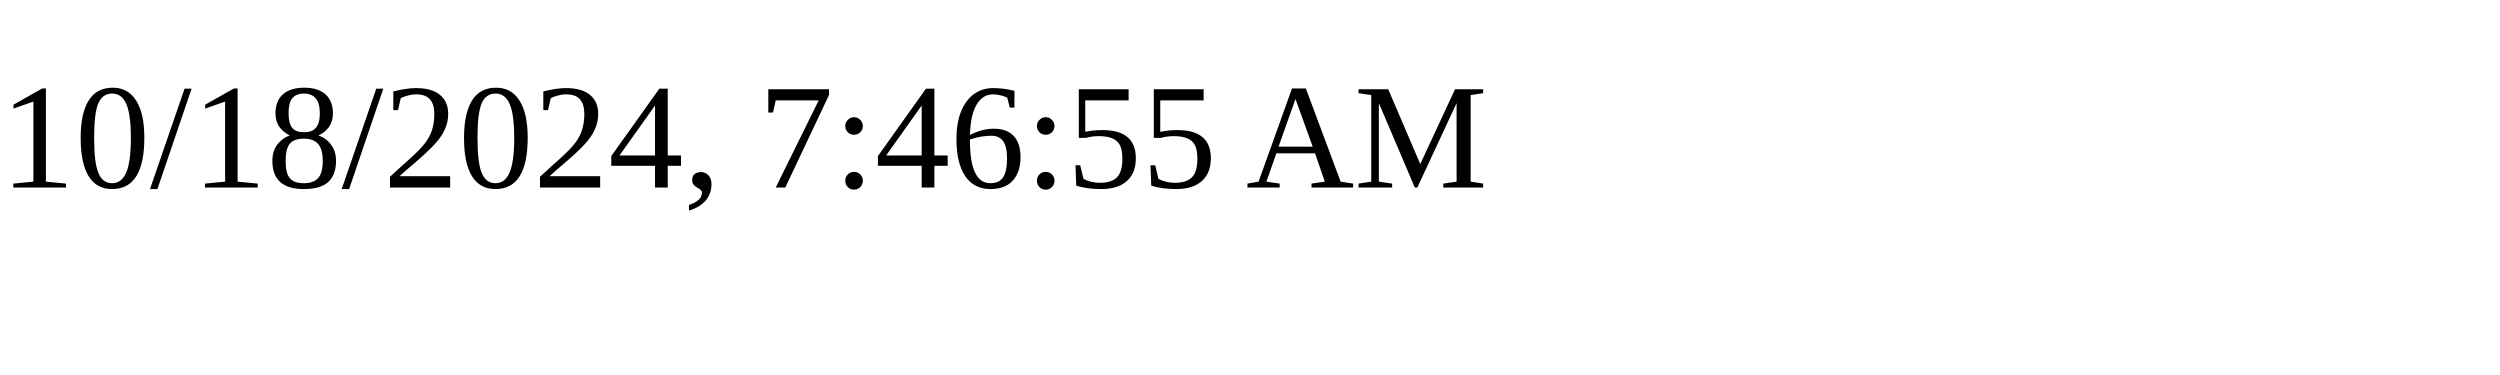
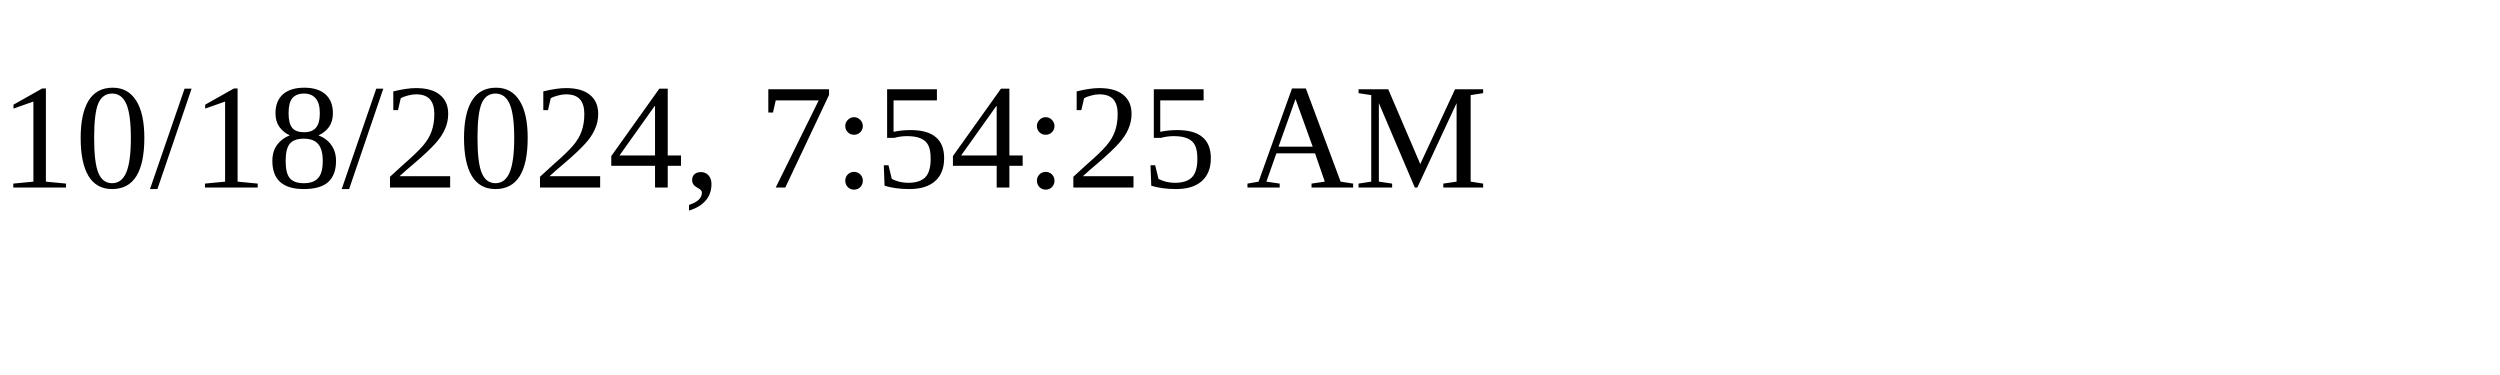
<svg xmlns="http://www.w3.org/2000/svg" height="30" width="200">
-   <text x="0" y="15">10/18/2024, 7:46:55 AM</text>
+   <text x="0" y="15">10/18/2024, 7:54:25 AM</text>
</svg>
